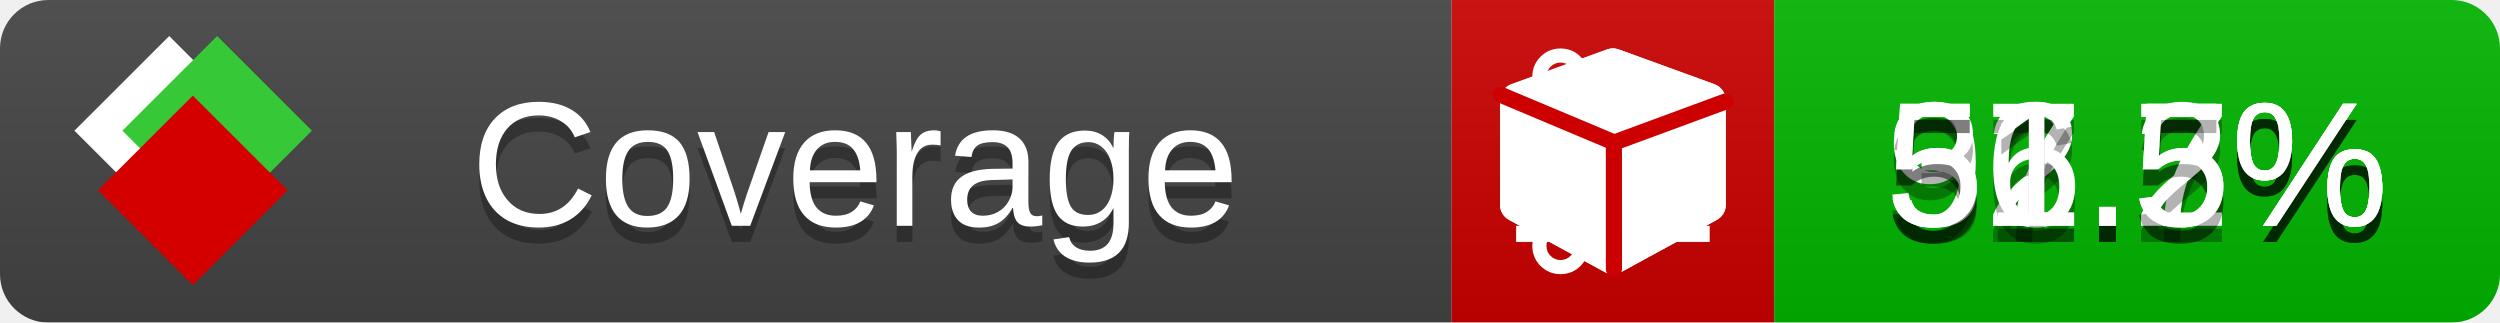
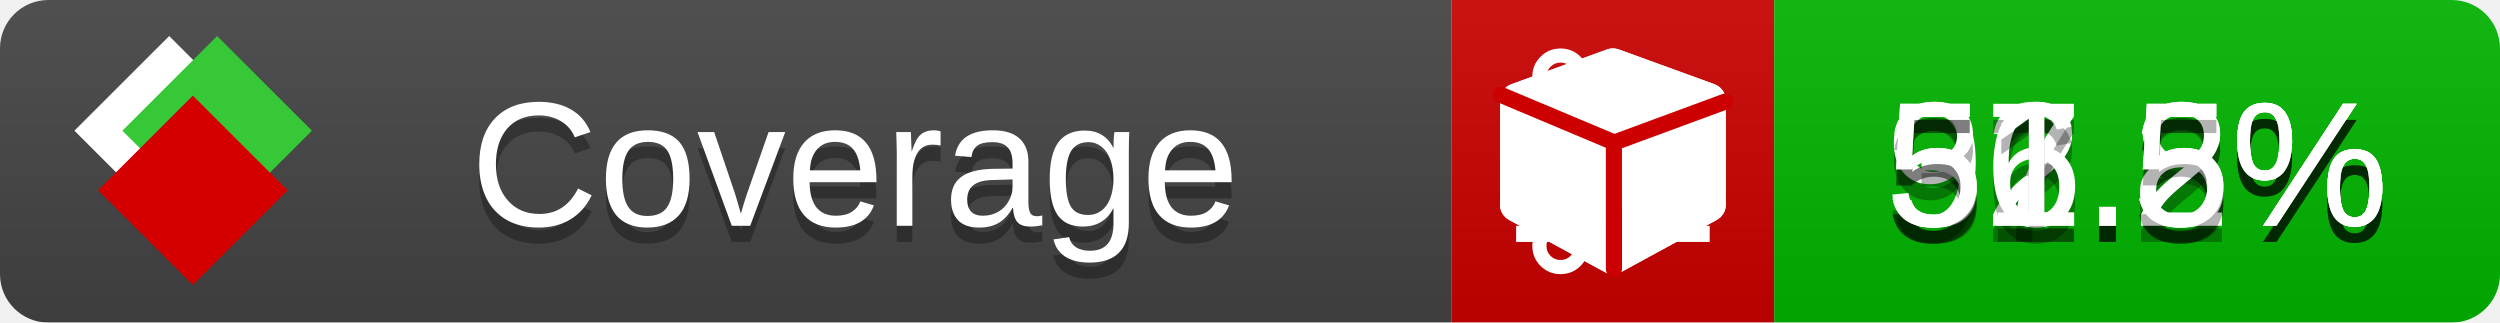
<svg xmlns="http://www.w3.org/2000/svg" xmlns:xlink="http://www.w3.org/1999/xlink" width="155" height="20">
  <style type="text/css">
          
            @keyframes fade1 {
                0% { visibility: visible; opacity: 1; }
               23% { visibility: visible; opacity: 1; }
               25% { visibility: hidden; opacity: 0; }
               48% { visibility: hidden; opacity: 0; }
               50% { visibility: hidden; opacity: 0; }
               73% { visibility: hidden; opacity: 0; }
               75% { visibility: hidden; opacity: 0; }
               98% { visibility: hidden; opacity: 0; }
              100% { visibility: visible; opacity: 1; }
            }
            @keyframes fade2 {
                0% { visibility: hidden; opacity: 0; }
               23% { visibility: hidden; opacity: 0; }
               25% { visibility: visible; opacity: 1; }
               48% { visibility: visible; opacity: 1; }
               50% { visibility: hidden; opacity: 0; }
               73% { visibility: hidden; opacity: 0; }
               75% { visibility: hidden; opacity: 0; }
               98% { visibility: hidden; opacity: 0; }
              100% { visibility: hidden; opacity: 0; }
            }
            @keyframes fade3 {
                0% { visibility: hidden; opacity: 0; }
               23% { visibility: hidden; opacity: 0; }
               25% { visibility: hidden; opacity: 0; }
               48% { visibility: hidden; opacity: 0; }
               50% { visibility: visible; opacity: 1; }
               73% { visibility: visible; opacity: 1; }
               75% { visibility: hidden; opacity: 0; }
               98% { visibility: hidden; opacity: 0; }
              100% { visibility: hidden; opacity: 0; }
            }
            @keyframes fade4 {
                0% { visibility: hidden; opacity: 0; }
               23% { visibility: hidden; opacity: 0; }
               25% { visibility: hidden; opacity: 0; }
               48% { visibility: hidden; opacity: 0; }
               50% { visibility: hidden; opacity: 0; }
               73% { visibility: hidden; opacity: 0; }
               75% { visibility: visible; opacity: 1; }
               98% { visibility: visible; opacity: 1; }
              100% { visibility: hidden; opacity: 0; }
            }
            .linecoverage {
                animation-duration: 15s;
                animation-name: fade1;
                animation-iteration-count: infinite;
            }
            .branchcoverage {
                animation-duration: 15s;
                animation-name: fade2;
                animation-iteration-count: infinite;
            }
            .methodcoverage {
                animation-duration: 15s;
                animation-name: fade3;
                animation-iteration-count: infinite;
            }
            .fullmethodcoverage {
                animation-duration: 15s;
                animation-name: fade4;
                animation-iteration-count: infinite;
            }
          
    </style>
  <defs>
    <linearGradient id="gradient" x2="0" y2="100%">
      <stop offset="0" stop-color="#bbb" stop-opacity=".1" />
      <stop offset="1" stop-opacity=".1" />
    </linearGradient>
    <linearGradient id="c">
      <stop offset="0" stop-color="#d40000" />
      <stop offset="1" stop-color="#ff2a2a" />
    </linearGradient>
    <linearGradient id="a">
      <stop offset="0" stop-color="#e0e0de" />
      <stop offset="1" stop-color="#fff" />
    </linearGradient>
    <linearGradient id="b">
      <stop offset="0" stop-color="#37c837" />
      <stop offset="1" stop-color="#217821" />
    </linearGradient>
    <linearGradient xlink:href="#a" id="e" x1="106.44" x2="69.96" y1="-11.96" y2="-46.84" gradientTransform="matrix(-.8426 -.00045 -.00045 -.8426 -94.27 -75.82)" gradientUnits="userSpaceOnUse" />
    <linearGradient xlink:href="#b" id="f" x1="56.19" x2="77.97" y1="-23.45" y2="10.62" gradientTransform="matrix(.8426 .00045 .00045 .8426 94.27 75.82)" gradientUnits="userSpaceOnUse" />
    <linearGradient xlink:href="#c" id="g" x1="79.98" x2="132.9" y1="10.79" y2="10.79" gradientTransform="matrix(.8426 .00045 .00045 .8426 94.27 75.82)" gradientUnits="userSpaceOnUse" />
    <mask id="mask">
      <rect width="155" height="20" rx="3" fill="#fff" />
    </mask>
    <g id="icon" transform="matrix(.04486 0 0 .04481 -.48 -.63)">
      <rect width="52.92" height="52.92" x="-109.72" y="-27.13" fill="url(#e)" transform="rotate(-135)" />
      <rect width="52.92" height="52.92" x="70.19" y="-39.18" fill="url(#f)" transform="rotate(45)" />
      <rect width="52.92" height="52.92" x="80.05" y="-15.74" fill="url(#g)" transform="rotate(45)" />
    </g>
  </defs>
  <g mask="url(#mask)">
    <rect x="0" y="0" width="90" height="20" fill="#444" />
    <rect x="90" y="0" width="20" height="20" fill="#c00" />
    <rect x="110" y="0" width="45" height="20" fill="#00B600" />
    <rect x="0" y="0" width="155" height="20" fill="url(#gradient)" />
  </g>
  <g>
    <path class="linecoverage" stroke="#fff" d="M94 6.5 h12 M94 10.5 h12 M94 14.5 h12" />
    <path class="branchcoverage" fill="#fff" d="m 97.628,15.247 q 0,-0.364 -0.255,-0.619 -0.255,-0.255 -0.619,-0.255 -0.364,0 -0.619,0.255 -0.255,0.255 -0.255,0.619 0,0.364 0.255,0.619 0.255,0.255 0.619,0.255 0.364,0 0.619,-0.255 0.255,-0.255 0.255,-0.619 z m 0,-10.493 q 0,-0.364 -0.255,-0.619 -0.255,-0.255 -0.619,-0.255 -0.364,0 -0.619,0.255 -0.255,0.255 -0.255,0.619 0,0.364 0.255,0.619 0.255,0.255 0.619,0.255 0.364,0 0.619,-0.255 0.255,-0.255 0.255,-0.619 z m 5.83,1.166 q 0,-0.364 -0.255,-0.619 -0.255,-0.255 -0.619,-0.255 -0.364,0 -0.619,0.255 -0.255,0.255 -0.255,0.619 0,0.364 0.255,0.619 0.255,0.255 0.619,0.255 0.364,0 0.619,-0.255 0.255,-0.255 0.255,-0.619 z m 0.874,0 q 0,0.474 -0.237,0.879 -0.237,0.405 -0.638,0.633 -0.018,2.614 -2.059,3.771 -0.619,0.346 -1.849,0.738 -1.166,0.364 -1.544,0.647 -0.378,0.282 -0.378,0.911 l 0,0.237 q 0.401,0.228 0.638,0.633 0.237,0.405 0.237,0.879 0,0.729 -0.51,1.239 -0.51,0.51 -1.239,0.51 -0.729,0 -1.239,-0.51 -0.51,-0.51 -0.51,-1.239 0,-0.474 0.237,-0.879 0.237,-0.405 0.638,-0.633 l 0,-7.469 q -0.401,-0.228 -0.638,-0.633 -0.237,-0.405 -0.237,-0.879 0,-0.729 0.51,-1.239 0.51,-0.51 1.239,-0.51 0.729,0 1.239,0.51 0.51,0.51 0.51,1.239 0,0.474 -0.237,0.879 -0.237,0.405 -0.638,0.633 l 0,4.527 q 0.492,-0.237 1.403,-0.519 0.501,-0.155 0.797,-0.269 0.296,-0.114 0.642,-0.282 0.346,-0.169 0.537,-0.36 0.191,-0.191 0.369,-0.465 0.178,-0.273 0.255,-0.633 0.077,-0.36 0.077,-0.833 -0.401,-0.228 -0.638,-0.633 -0.237,-0.405 -0.237,-0.879 0,-0.729 0.51,-1.239 0.51,-0.51 1.239,-0.51 0.729,0 1.239,0.51 0.51,0.51 0.51,1.239 z" />
    <path class="methodcoverage" fill="#fff" d="m 100.538,15.629 5.385,-2.936 v -5.351 l -5.385,1.96 z M 100,8.351 105.873,6.214 100,4.077 94.127,6.214 Z m 7,-2.12 v 6.462 q 0,0.294 -0.151,0.547 -0.151,0.252 -0.412,0.395 l -5.923,3.231 q -0.236,0.135 -0.513,0.135 -0.278,0 -0.513,-0.135 l -5.923,-3.231 Q 93.303,13.492 93.151,13.239 93,12.987 93,12.692 v -6.462 q 0,-0.337 0.194,-0.614 0.194,-0.278 0.513,-0.395 l 5.923,-2.154 q 0.185,-0.067 0.37,-0.067 0.185,0 0.37,0.067 l 5.923,2.154 q 0.32,0.118 0.513,0.395 Q 107,5.894 107,6.231 Z" />
    <path class="fullmethodcoverage" fill="#fff" d="m 107,6.231 v 6.462 c 0,0.196 -0.051,0.379 -0.151,0.547 -0.101,0.168 -0.238,0.3 -0.412,0.395 l -5.923,3.231 c -0.157,0.09 -0.328,0.135 -0.513,0.135 -0.185,0 -0.356,-0.045 -0.513,-0.135 l -5.923,-3.231 C 93.39,13.539 93.252,13.407 93.151,13.239 93.05,13.071 93,12.889 93,12.692 v -6.462 c 0,-0.224 0.065,-0.429 0.194,-0.614 0.129,-0.185 0.3,-0.317 0.513,-0.395 l 5.923,-2.154 c 0.123,-0.045 0.247,-0.067 0.37,-0.067 0.123,0 0.247,0.022 0.37,0.067 l 5.923,2.154 c 0.213,0.079 0.384,0.21 0.513,0.395 0.129,0.185 0.194,0.39 0.194,0.614 z" />
    <path class="fullmethodcoverage" style="fill:none;stroke:#cc0000;stroke-width:1;stroke-linecap:round;stroke-dasharray:none;stroke-opacity:1" d="m 100.064,16.677 -0.002,-7.833 6.906,-2.547" />
    <path class="fullmethodcoverage" style="fill:none;stroke:#cc0000;stroke-width:1;stroke-linecap:round;stroke-dasharray:none;stroke-opacity:1" d="M 99.914,8.765 93.052,5.882" />
  </g>
  <g fill="#fff" text-anchor="middle" font-family="Verdana,Arial,Geneva,sans-serif" font-size="11">
    <a xlink:href="https://github.com/danielpalme/ReportGenerator" target="_top">
      <use xlink:href="#icon" transform="translate(3,1) scale(3.5)" />
    </a>
    <text x="53" y="15" fill="#010101" fill-opacity=".3">Coverage</text>
    <text x="53" y="14" fill="#fff">Coverage</text>
    <text class="linecoverage" x="132.5" y="15" fill="#010101" fill-opacity=".3">92.5%</text>
    <text class="linecoverage" x="132.5" y="14">92.5%</text>
-     <text class="branchcoverage" x="132.5" y="15" fill="#010101" fill-opacity=".3">37.7%</text>
-     <text class="branchcoverage" x="132.5" y="14">37.7%</text>
+     <text class="branchcoverage" x="132.5" y="15" fill="#010101" fill-opacity=".3">37.8%</text>
+     <text class="branchcoverage" x="132.5" y="14">37.8%</text>
    <text class="methodcoverage" x="132.5" y="15" fill="#010101" fill-opacity=".3">56.2%</text>
    <text class="methodcoverage" x="132.5" y="14">56.2%</text>
    <text class="fullmethodcoverage" x="132.5" y="15" fill="#010101" fill-opacity=".3">51.5%</text>
    <text class="fullmethodcoverage" x="132.5" y="14">51.5%</text>
  </g>
  <g>
    <rect class="linecoverage" x="90" y="0" width="65" height="20" fill-opacity="0" />
    <rect class="branchcoverage" x="90" y="0" width="65" height="20" fill-opacity="0" />
    <rect class="methodcoverage" x="90" y="0" width="65" height="20" fill-opacity="0" />
    <rect class="fullmethodcoverage" x="90" y="0" width="65" height="20" fill-opacity="0" />
  </g>
</svg>
